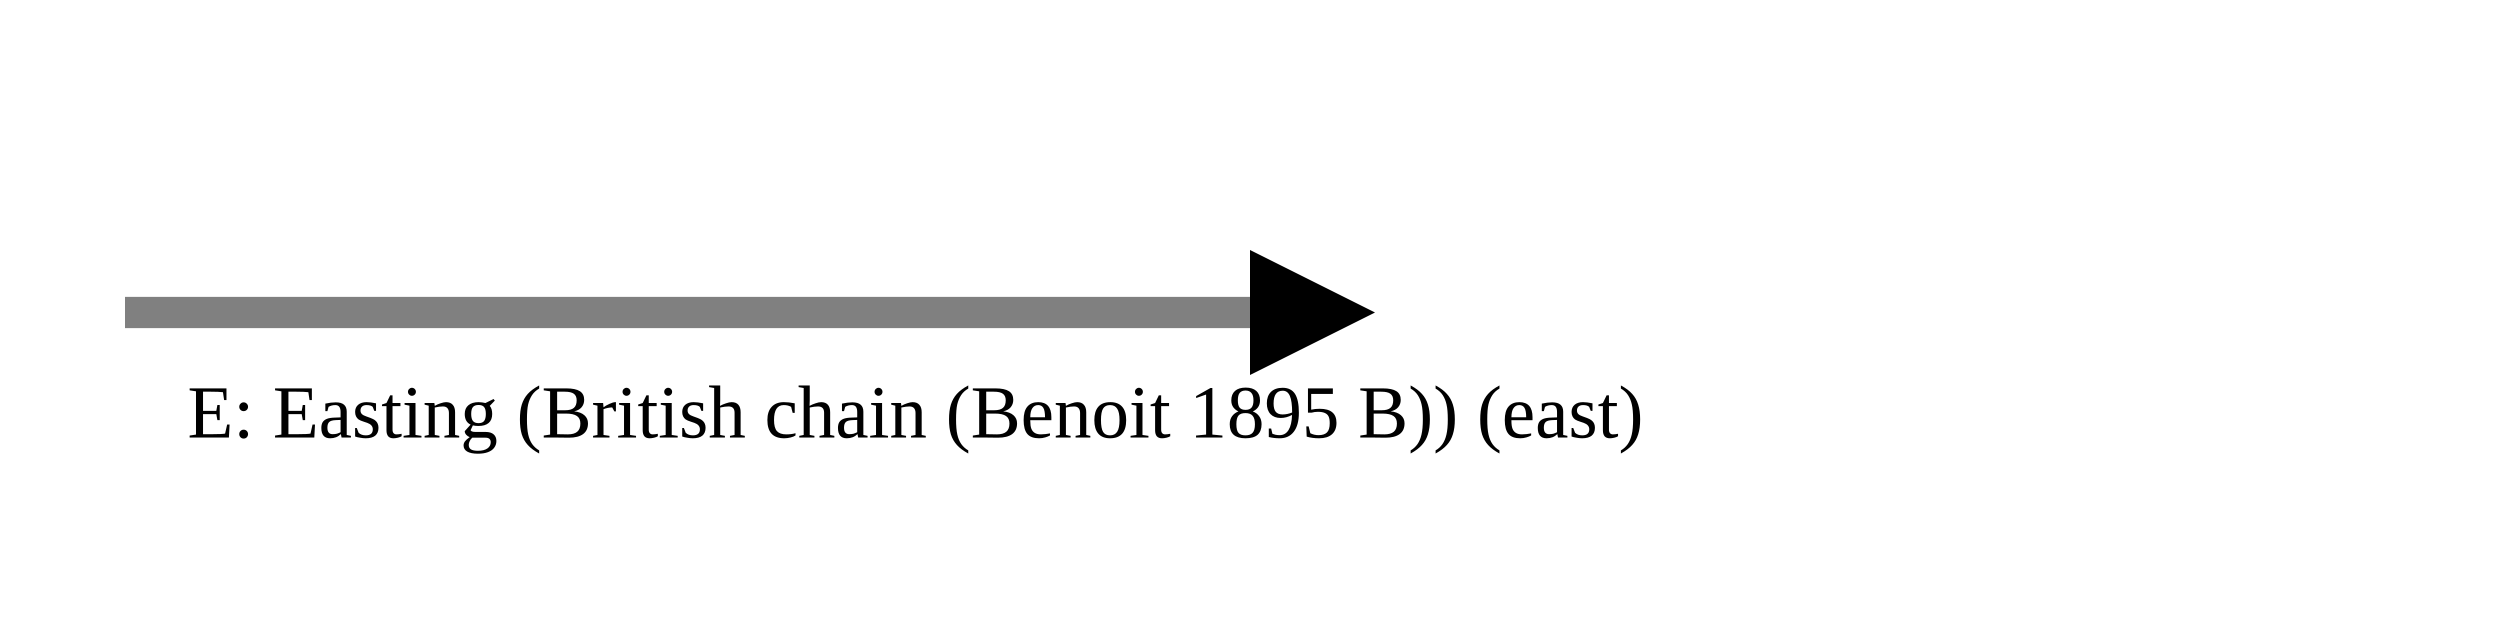
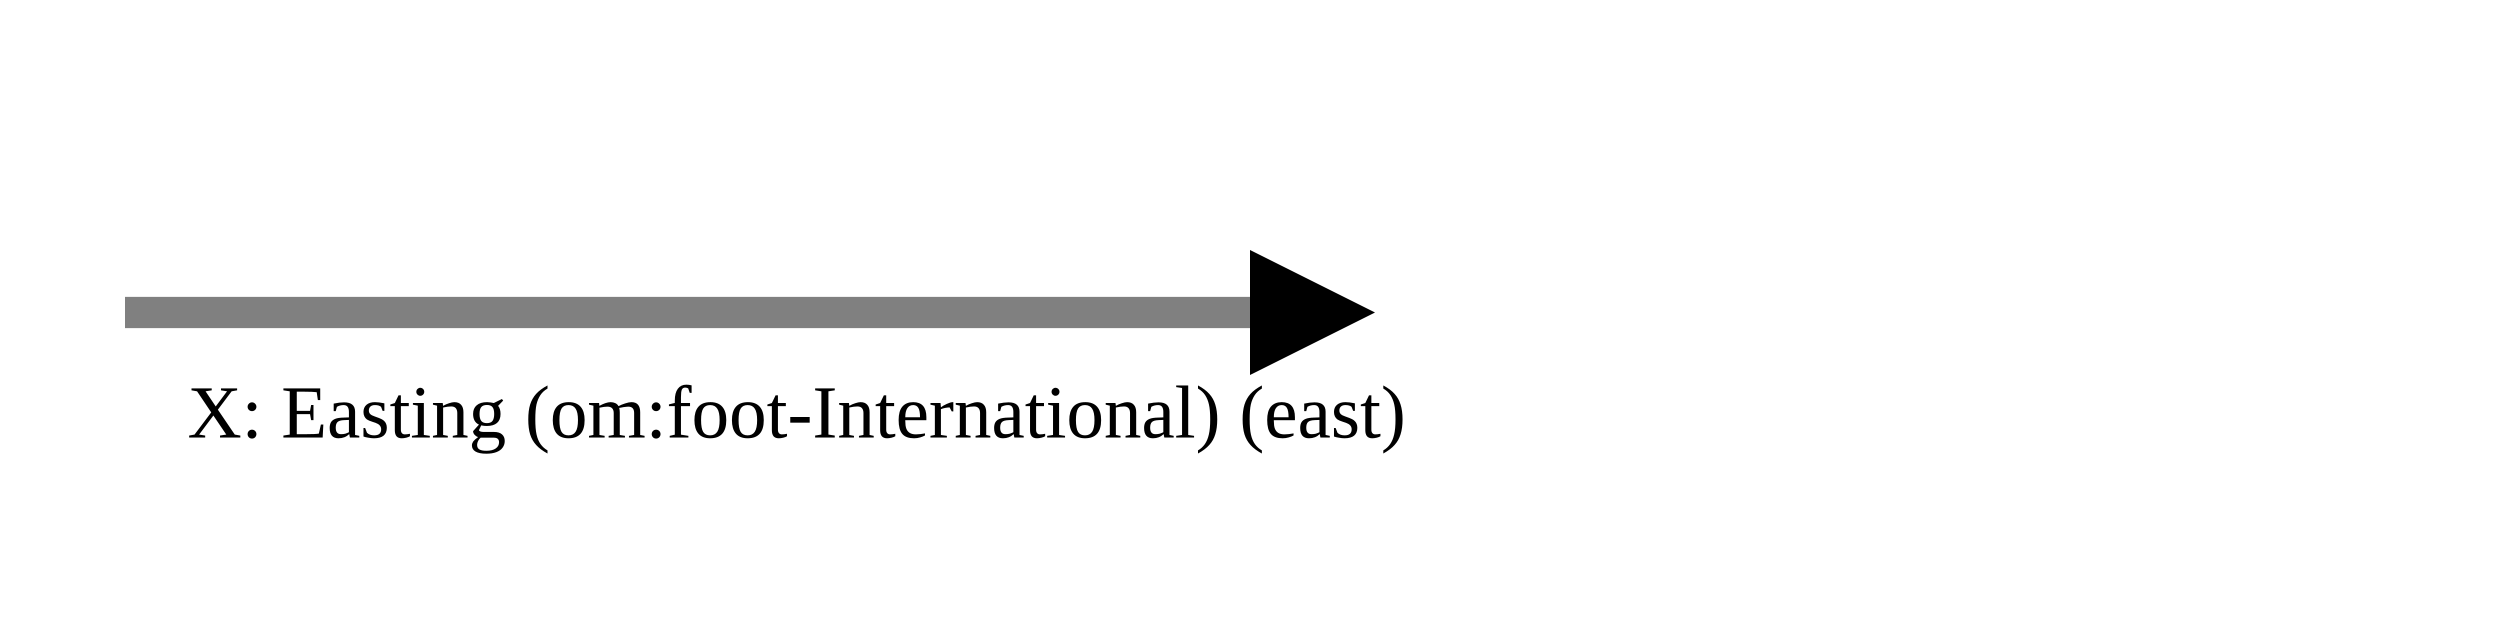
<svg xmlns="http://www.w3.org/2000/svg" version="1.1" width="400" height="100" viewbox="0 0 275 100">
  <defs>
    <marker id="arrowhead" markerWidth="10" markerHeight="7" refX="0" refY="2" orient="auto">
      <polygon points="0 0, 4 2, 0 4" />
    </marker>
  </defs>
  <line x1="20" y1="50" x2="200" y2="50" stroke="gray" stroke-width="5" marker-end="url(#arrowhead)" />
-   <text x="30" y="70" class="small">E: Easting (British chain (Benoit 1895 B)) (east)</text>
+   <text x="30" y="70" class="small">X: Easting (om:foot-International) (east)</text>
</svg>
